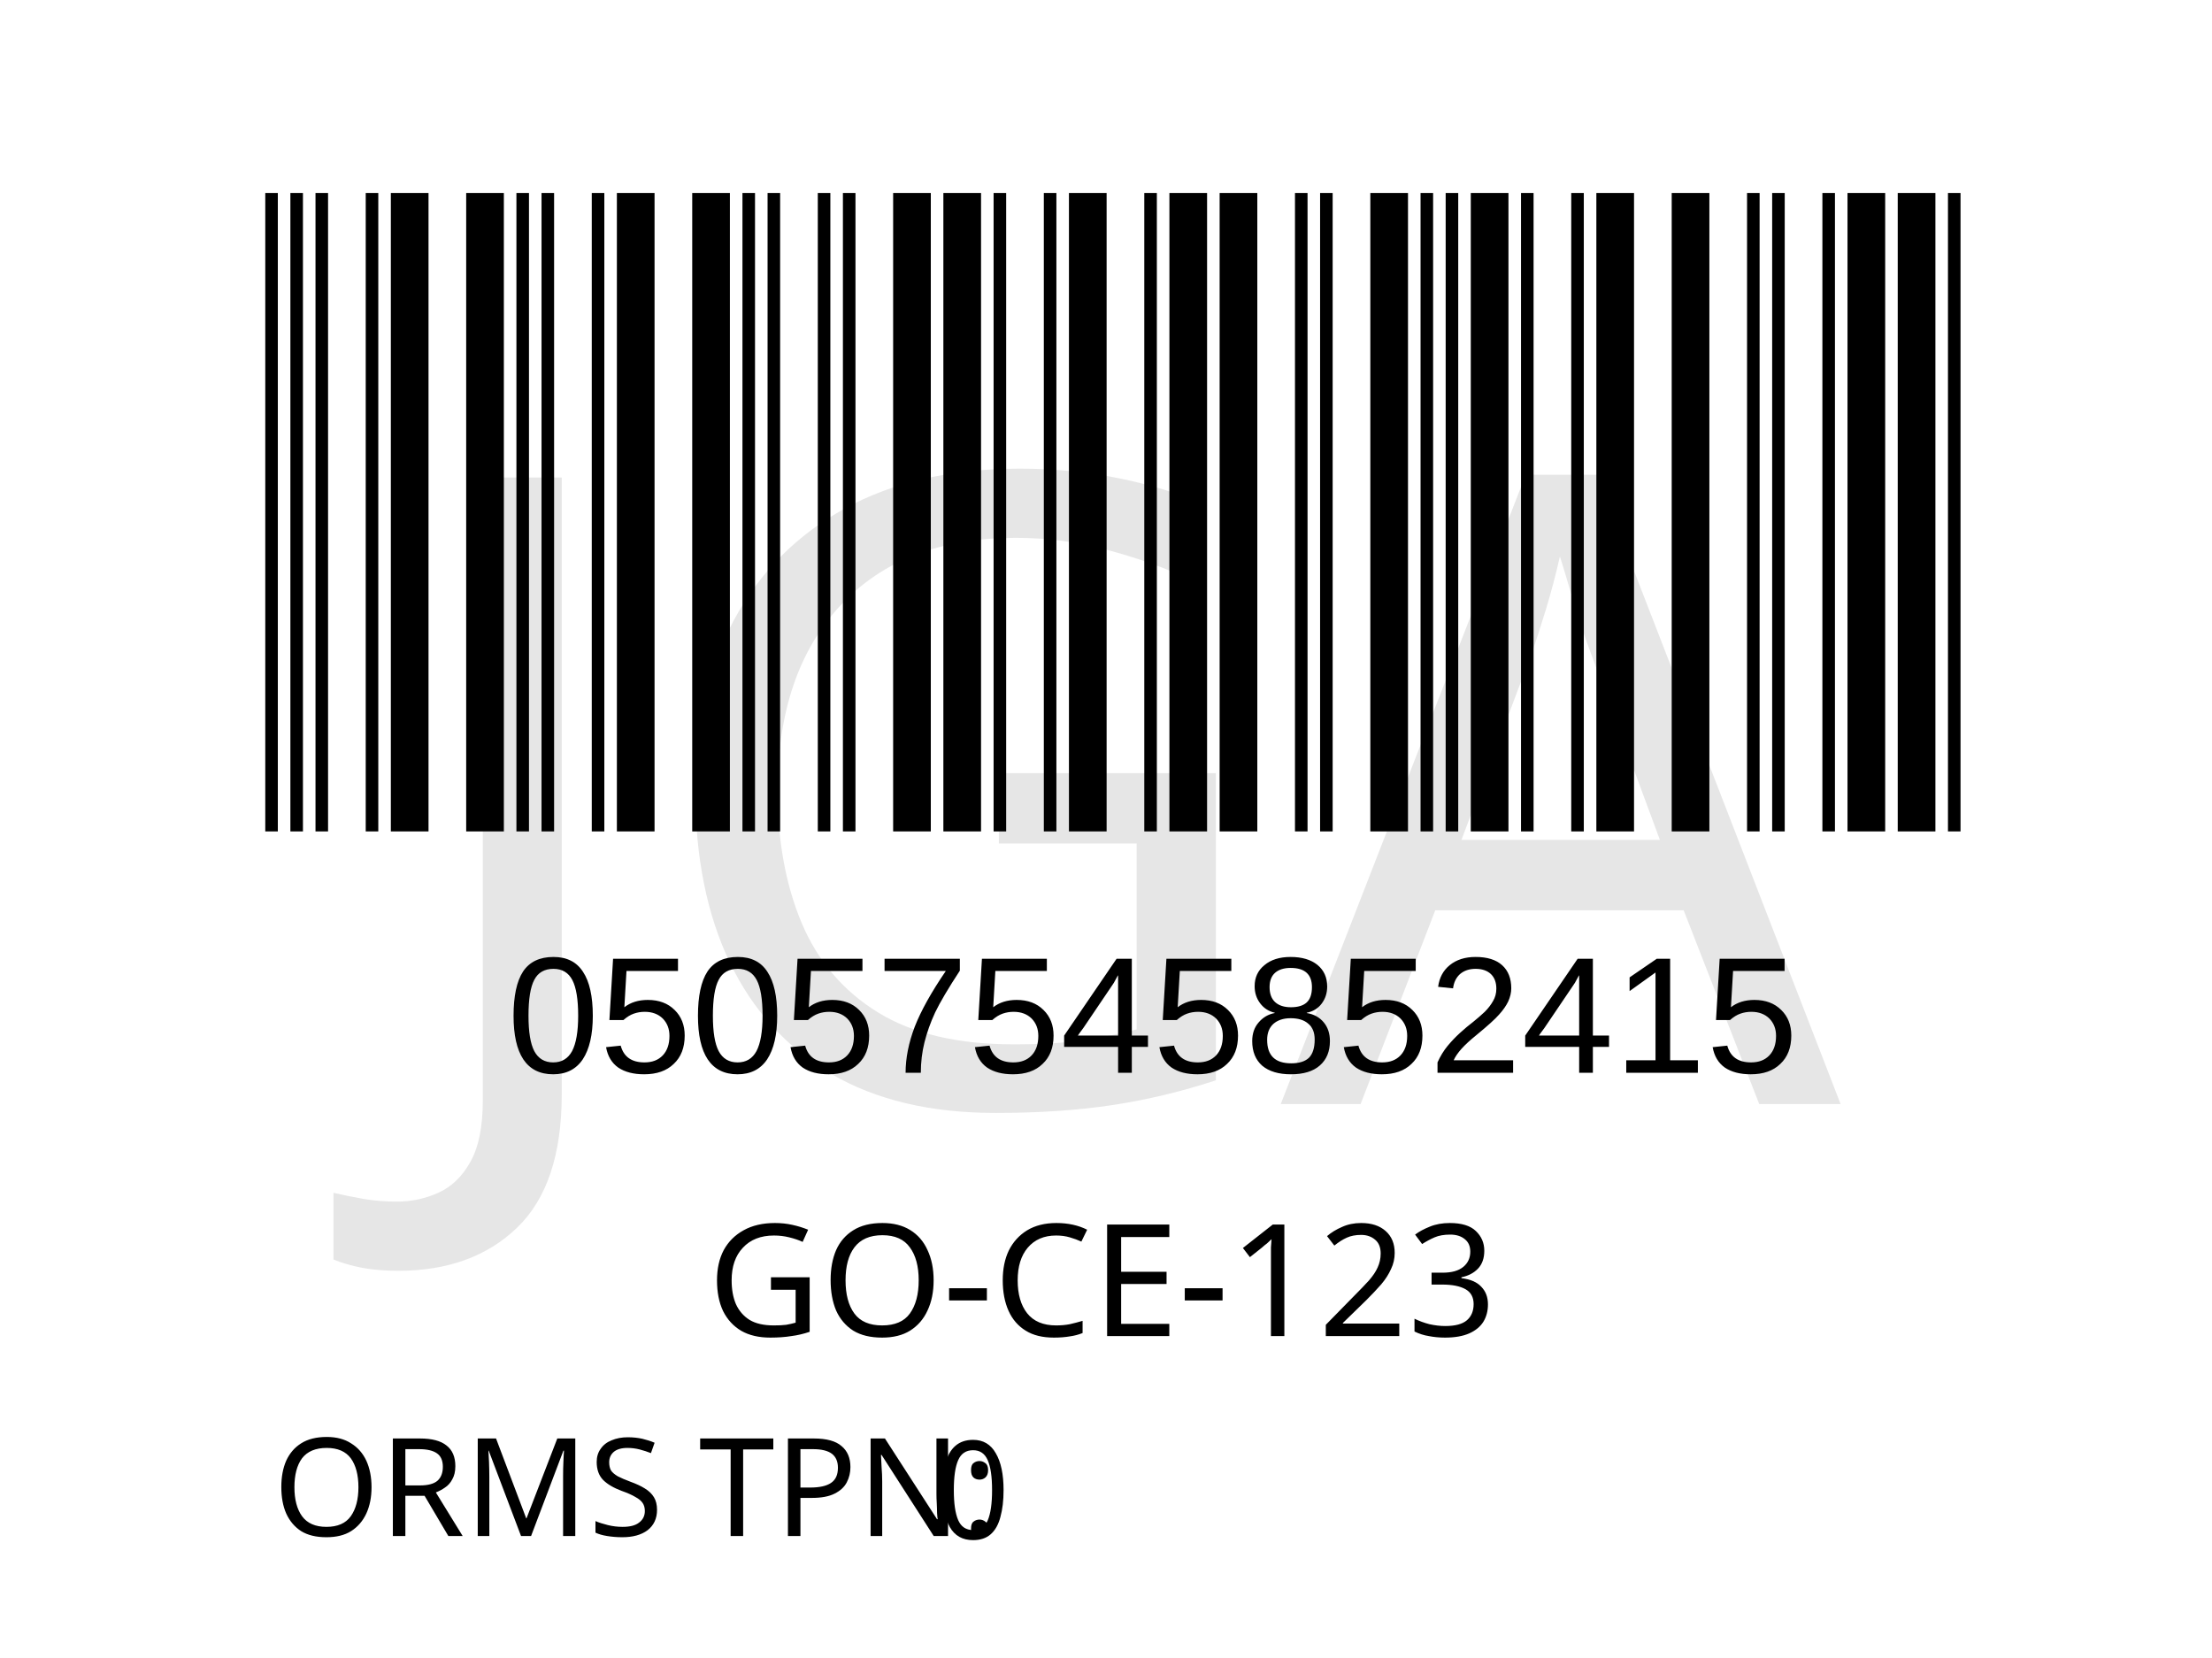
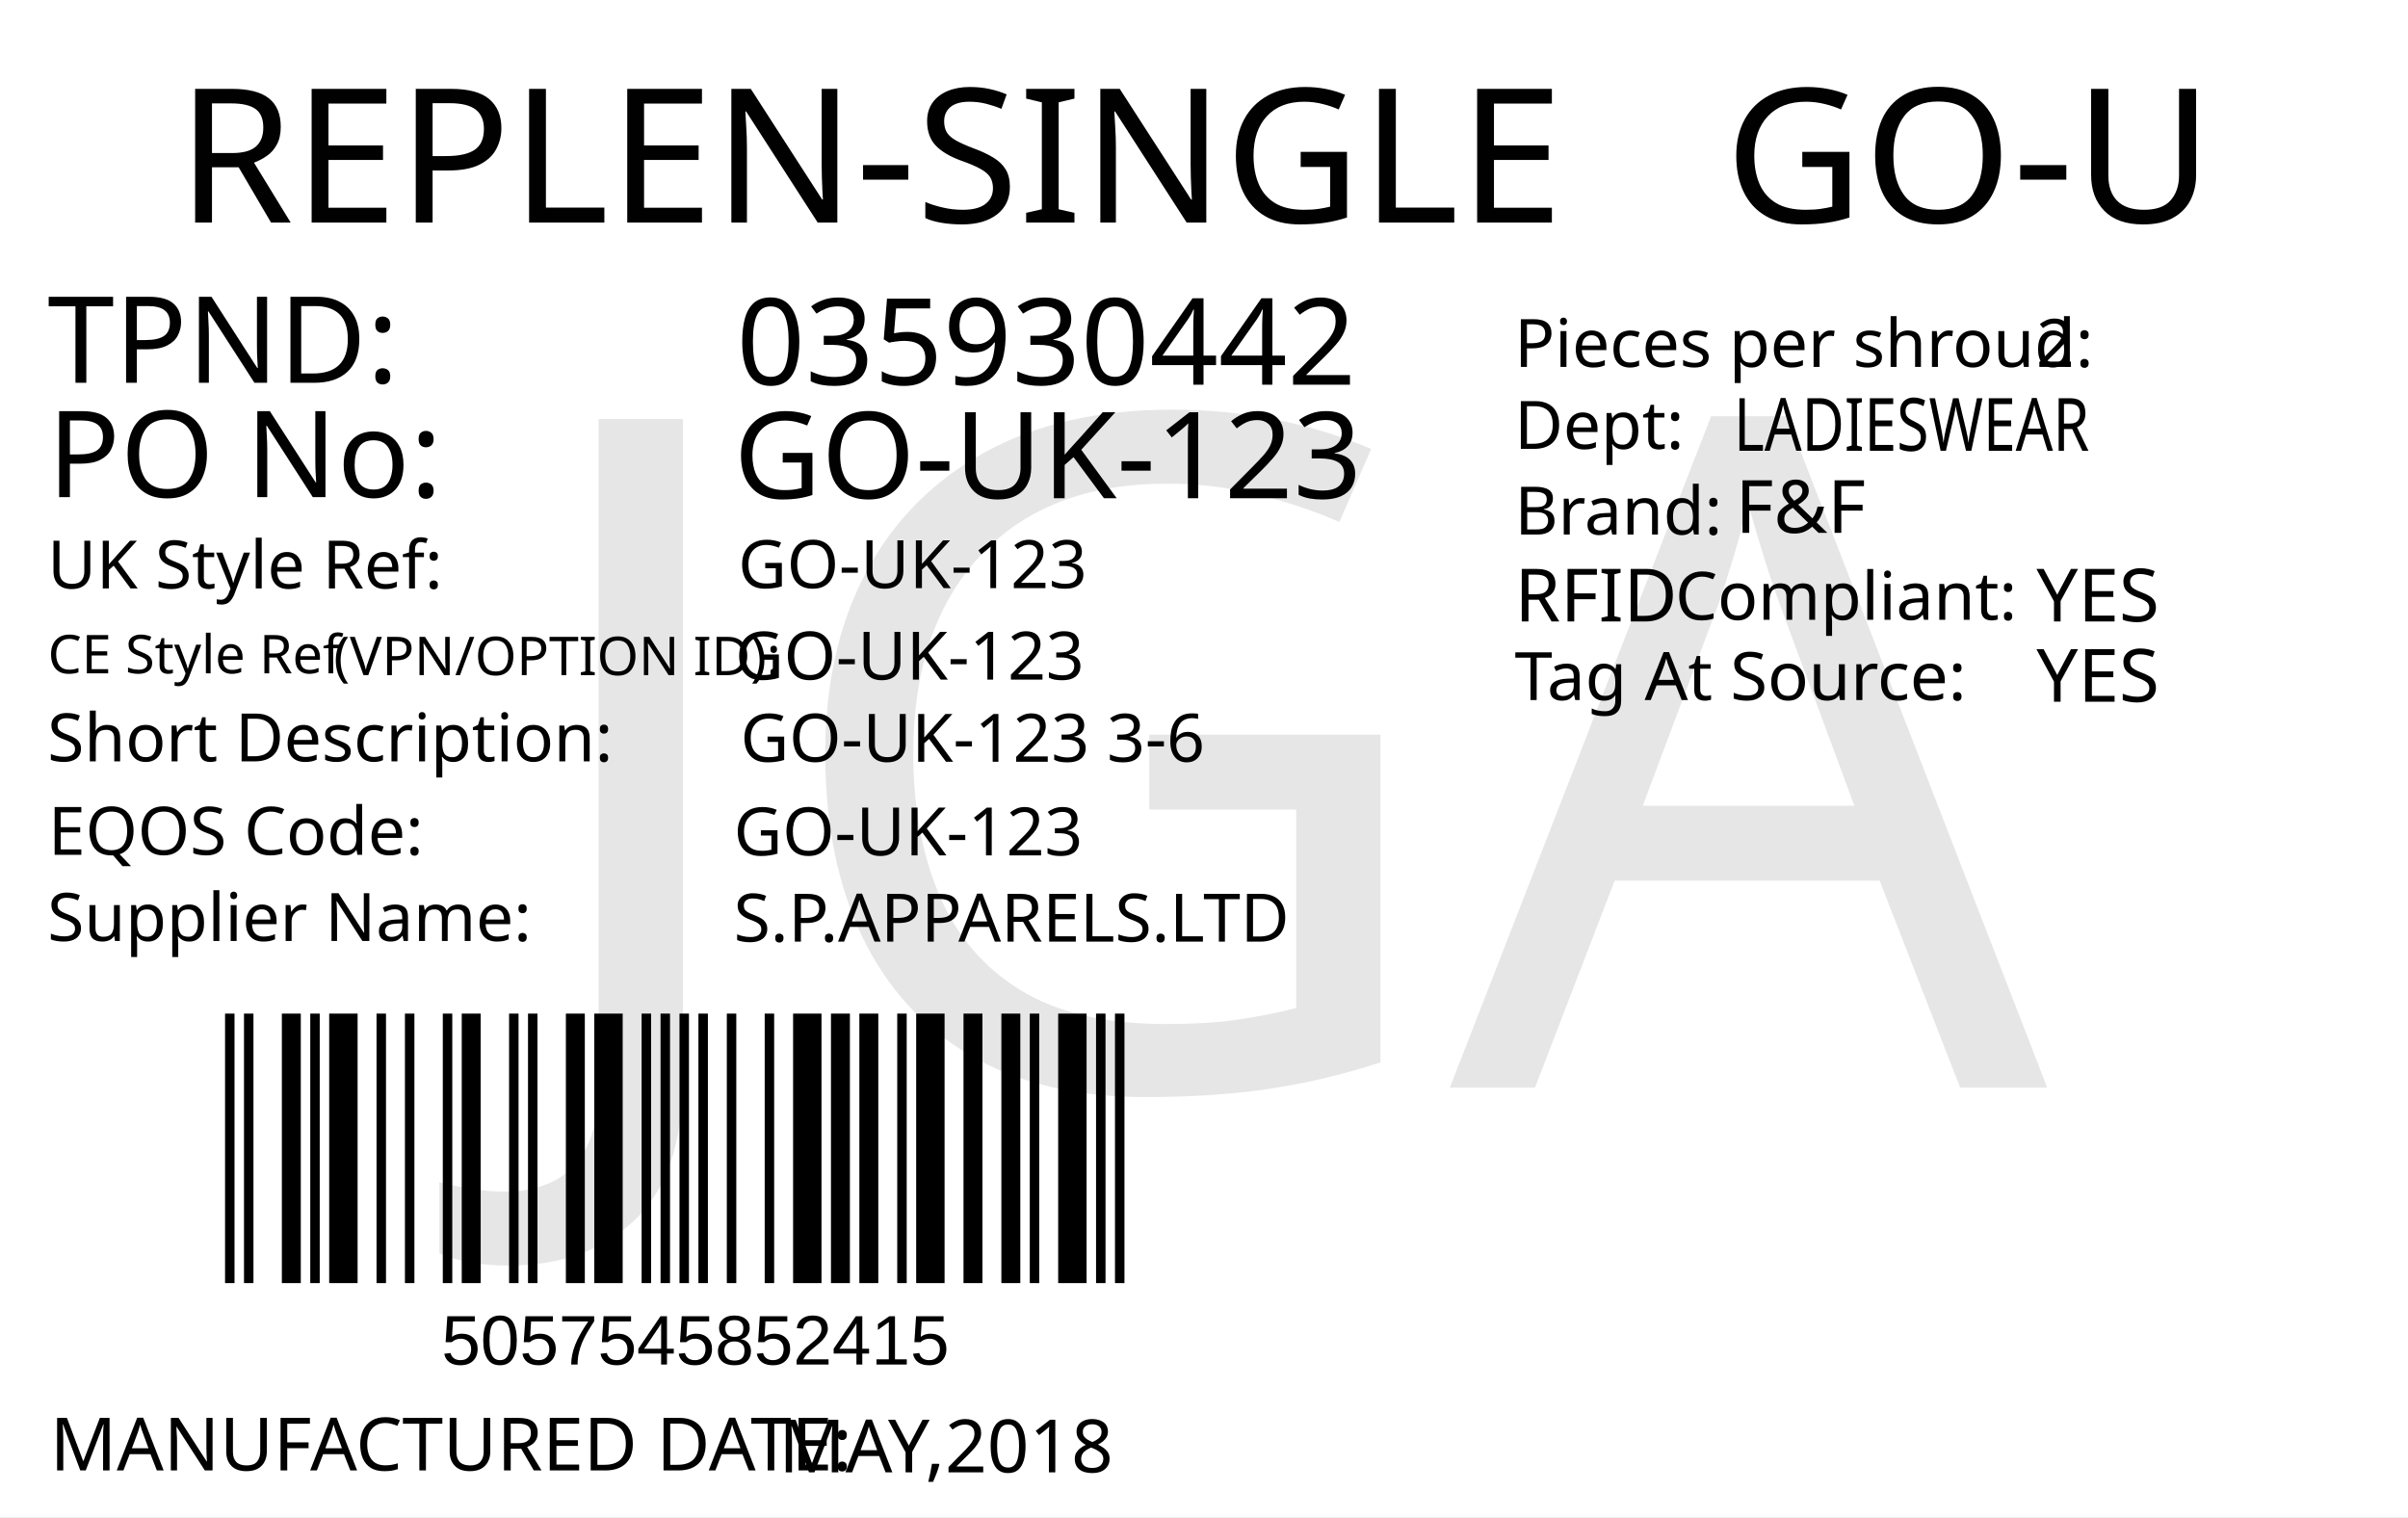
- <svg xmlns="http://www.w3.org/2000/svg" version="1.1" id="Layer_1" x="0px" y="0px" viewBox="0 0 113.4 85" style="enable-background:new 0 0 113.4 85;" xml:space="preserve">
-   <rect style="fill:#FFFFFF;" width="113.4" height="85" />
-   <rect x="-241.2" y="-321.7" style="fill:none;" width="595.3" height="841.9" />
-   <text text-anchor="middle" transform="matrix(1 0 0 1 56.5 68.5)" style="font-family:'FranklinGothicBT-RomanCondensed', FrankGoth Cn BT; font-size:8px;" id="description">GO-CE-123</text>
-   <g width="391" height="178" transform="matrix(0.2356 0 0 0.207 11 7.8346)" id="barcode">
-     <svg id="ean-13" width="391.035px" height="178.02px" x="0px" y="0px" viewBox="0 0 391 179" version="1.1" font-size="30px" font-family="frankgothcnbt" style="transform: translate(0px, 0px);">
-       <rect x="0" y="0" width="391" height="179" style="fill:#ffffff;" />
+ <svg xmlns="http://www.w3.org/2000/svg" version="1.1" id="Layer_1" x="0px" y="0px" viewBox="0 0 360 226.8" style="enable-background:new 0 0 360 226.8;" xml:space="preserve">
+   <g>
+     <rect y="0" style="fill:#FFFFFF;" width="360" height="226.8" />
+   </g>
+   <text transform="matrix(1 0 0 1 26.4566 33.2706)" style="fill:#010101; font-family:'FranklinGothicBT-RomanCondensed', FrankGoth Cn BT; font-size:28px;">REPLEN-SINGLE</text>
+   <text id="season_code" transform="matrix(1.0186 0 0 1 257.8428 33.2707)" style="fill:#010101; font-family:'FranklinGothicBT-RomanCondensed', FrankGoth Cn BT; font-size:28px;">GO-U</text>
+   <g width="391" height="178" transform="matrix(0.3625 0 0 0.2548 30 149.0012)" id="barcode">
+     <svg id="ean-13" width="391.075px" height="178.02px" x="0px" y="0px" viewBox="0 0 393 179" version="1.1" font-size="30px" font-family="frankgothcnbt" style="transform: translate(0px, 0px);">
+       <rect x="0" y="0" width="393" height="179" style="fill:#ffffff;" />
      <g transform="translate(10, 10)" style="fill:#000000;">
-         <rect x="0" y="0" width="2.748" height="159" />
-         <rect x="5.495" y="0" width="2.748" height="159" />
-         <rect x="10.99" y="0" width="2.748" height="159" />
-         <rect x="21.98" y="0" width="2.748" height="159" />
-         <rect x="27.475" y="0" width="8.242" height="159" />
-         <rect x="43.96" y="0" width="8.242" height="159" />
-         <rect x="54.95" y="0" width="2.748" height="159" />
-         <rect x="60.445" y="0" width="2.748" height="159" />
-         <rect x="71.435" y="0" width="2.748" height="159" />
-         <rect x="76.93" y="0" width="8.242" height="159" />
-         <rect x="93.415" y="0" width="8.242" height="159" />
-         <rect x="104.405" y="0" width="2.748" height="159" />
-         <rect x="109.9" y="0" width="2.748" height="159" />
-         <rect x="120.89" y="0" width="2.748" height="159" />
-         <rect x="126.385" y="0" width="2.748" height="159" />
-         <rect x="137.375" y="0" width="8.242" height="159" />
-         <rect x="148.365" y="0" width="8.242" height="159" />
-         <rect x="159.355" y="0" width="2.748" height="159" />
-         <rect x="170.345" y="0" width="2.748" height="159" />
-         <rect x="175.84" y="0" width="8.242" height="159" />
-         <rect x="192.325" y="0" width="2.748" height="159" />
-         <rect x="197.82" y="0" width="8.242" height="159" />
-         <rect x="208.81" y="0" width="8.242" height="159" />
-         <rect x="225.295" y="0" width="2.748" height="159" />
-         <rect x="230.79" y="0" width="2.748" height="159" />
-         <rect x="241.78" y="0" width="8.242" height="159" />
-         <rect x="252.77" y="0" width="2.748" height="159" />
-         <rect x="258.265" y="0" width="2.748" height="159" />
-         <rect x="263.76" y="0" width="8.242" height="159" />
-         <rect x="274.75" y="0" width="2.748" height="159" />
-         <rect x="285.74" y="0" width="2.748" height="159" />
-         <rect x="291.235" y="0" width="8.242" height="159" />
-         <rect x="307.72" y="0" width="8.242" height="159" />
-         <rect x="324.205" y="0" width="2.748" height="159" />
-         <rect x="329.7" y="0" width="2.748" height="159" />
-         <rect x="340.69" y="0" width="2.748" height="159" />
-         <rect x="346.185" y="0" width="8.242" height="159" />
-         <rect x="357.175" y="0" width="8.242" height="159" />
-         <rect x="368.165" y="0" width="2.748" height="159" />
+         <rect x="0" y="0" width="3.926" height="159" />
+         <rect x="7.852" y="0" width="3.926" height="159" />
+         <rect x="23.556" y="0" width="7.852" height="159" />
+         <rect x="35.334" y="0" width="3.926" height="159" />
+         <rect x="43.186" y="0" width="11.778" height="159" />
+         <rect x="62.816" y="0" width="3.926" height="159" />
+         <rect x="74.594" y="0" width="3.926" height="159" />
+         <rect x="90.298" y="0" width="3.926" height="159" />
+         <rect x="98.15" y="0" width="7.852" height="159" />
+         <rect x="117.78" y="0" width="3.926" height="159" />
+         <rect x="125.632" y="0" width="3.926" height="159" />
+         <rect x="141.336" y="0" width="7.852" height="159" />
+         <rect x="153.114" y="0" width="11.778" height="159" />
+         <rect x="172.744" y="0" width="3.926" height="159" />
+         <rect x="180.596" y="0" width="3.926" height="159" />
+         <rect x="188.448" y="0" width="3.926" height="159" />
+         <rect x="196.3" y="0" width="3.926" height="159" />
+         <rect x="208.078" y="0" width="3.926" height="159" />
+         <rect x="223.782" y="0" width="3.926" height="159" />
+         <rect x="235.56" y="0" width="11.778" height="159" />
+         <rect x="251.264" y="0" width="7.852" height="159" />
+         <rect x="263.042" y="0" width="7.852" height="159" />
+         <rect x="278.746" y="0" width="3.926" height="159" />
+         <rect x="286.598" y="0" width="11.778" height="159" />
+         <rect x="306.228" y="0" width="7.852" height="159" />
+         <rect x="321.932" y="0" width="7.852" height="159" />
+         <rect x="333.71" y="0" width="3.926" height="159" />
+         <rect x="345.488" y="0" width="11.778" height="159" />
+         <rect x="361.192" y="0" width="3.926" height="159" />
+         <rect x="369.044" y="0" width="3.926" height="159" />
      </g>
    </svg>
  </g>
-   <text transform="matrix(1 0 0 1 26 55)" style="font-family:Myriad, Myriad Roman, Arial, sans-serif; font-size:8.5px;" id="barcode_number">05057545852415</text>
-   <text transform="matrix(1 0 0 1 14 78.75)" style="font-family:'FranklinGothicBT-RomanCondensed', FrankGoth Cn BT; font-size:7px;">ORMS TPN: </text>
-   <text transform="matrix(0.9434 0 0 1 47.9995 78.8984)" style="font-family:'FranklinGothicBT-RomanCondensed', FrankGoth Cn BT; font-size:7px;" id="tpnd">0</text>
-   <text transform="matrix(1 0 0 1 20.6108 56.606)" style="font-family:'FranklinGothicBT-RomanCondensed', FrankGoth Cn BT; font-size:45px;opacity: 0.1;" id="watermark">JGA</text>
+   <text transform="matrix(1 0 0 1 65.9998 204)" style="font-family:Myriad, Myriad Roman, Arial, sans-serif; font-size:10.5px;" id="barcode_number">5057545852415</text>
+   <text transform="matrix(1 0 0 1 7.0935 57.2278)" style="fill:#010101; font-family:'FranklinGothicBT-RomanCondensed', FrankGoth Cn BT; font-size:18px;">TPND: </text>
+   <text transform="matrix(1 0 0 1 7.0935 74.3259)" style="fill:#010101; font-family:'FranklinGothicBT-RomanCondensed', FrankGoth Cn BT; font-size:18px;">PO No: </text>
+   <text id="tpnd" transform="matrix(1 0 0 1 110.0921 57.5111)" style="fill:#010101; font-family:'FranklinGothicBT-RomanCondensed', FrankGoth Cn BT; font-size:18px;">035930442</text>
+   <text id="po_number" transform="matrix(1 0 0 1 109.6909 74.4908)" style="fill:#010101; font-family:'FranklinGothicBT-RomanCondensed', FrankGoth Cn BT; font-size:18px;">GO-UK-123</text>
+   <text transform="matrix(1 0 0 1 226.4018 54.8575)" style="fill:#010101; font-family:'FranklinGothicBT-RomanCondensed', FrankGoth Cn BT; font-size:10px;">Pieces per shroud: </text>
+   <text transform="matrix(1 0 0 1 304.4018 54.8575)" style="fill:#010101; font-family:'FranklinGothicBT-RomanCondensed', FrankGoth Cn BT; font-size:10px;" id="unit_per_case">2</text>
+   <text transform="matrix(1 0 0 1 226.4018 67.108)" style="fill:#010101; font-family:'FranklinGothicBT-RomanCondensed', FrankGoth Cn BT; font-size:10px;">Dept: </text>
+   <text transform="matrix(0.7943 0 0 1 259.2063 67.3955)" style="font-family:'FranklinGothicBT-RomanCondensed', FrankGoth Cn BT; font-size:11px;" id="department">LADIESWEAR</text>
+   <text transform="matrix(1 0 0 1 226.4452 79.9133)" style="fill:#010101; font-family:'FranklinGothicBT-RomanCondensed', FrankGoth Cn BT; font-size:10px;">Brand: </text>
+   <text id="brand" transform="matrix(1 0 0 1 259.4503 79.6635)" style="font-family:'FranklinGothicBT-RomanCondensed', FrankGoth Cn BT; font-size:11px;">F&amp;F</text>
+   <text id="rfid" transform="matrix(1 0 0 1 304.4503 92.9129)" style="fill:#010101; font-family:'FranklinGothicBT-RomanCondensed', FrankGoth Cn BT; font-size:11px;">YES</text>
+   <text transform="matrix(1 0 0 1 226.4458 92.913)" style="fill:#010101; font-family:'FranklinGothicBT-RomanCondensed', FrankGoth Cn BT; font-size:11px;">RFID </text>
+   <text transform="matrix(1 0 0 1 250.4442 92.6632)" style="fill:#010101; font-family:'FranklinGothicBT-RomanCondensed', FrankGoth Cn BT; font-size:10px;">Compliant:</text>
+   <text id="tag_at_source" transform="matrix(1 0 0 1 304.4512 104.9134)" style="fill:#010101; font-family:'FranklinGothicBT-RomanCondensed', FrankGoth Cn BT; font-size:11px;">YES</text>
+   <text transform="matrix(1.0159 0 0 1 226.4465 104.6626)" style="fill:#010101; font-family:'FranklinGothicBT-RomanCondensed', FrankGoth Cn BT; font-size:10px;">Tag At Source:</text>
+   <text transform="matrix(1 0 0 1 7.4744 219.8353)" style="fill:#010101; font-family:'FranklinGothicBT-RomanCondensed', FrankGoth Cn BT; font-size:11px;">MANUFACTURED DATE: </text>
+   <text transform="matrix(1 0 0 1 116.4164 220.1187)" style="fill:#010101; font-family:'FranklinGothicBT-RomanCondensed', FrankGoth Cn BT; font-size:11px;" id="manufactured_date">MAY,2018</text>
+   <text transform="matrix(1 0 0 1 7.0916 87.9775)" style="fill:#010101; font-family:'FranklinGothicBT-RomanCondensed', FrankGoth Cn BT; font-size:10px;">UK Style Ref:</text>
+   <text transform="matrix(1 0 0 1 60.5916 87.9775)" style="fill:#010101; font-family:'FranklinGothicBT-RomanCondensed', FrankGoth Cn BT; font-size:10px; letter-spacing:43;"> </text>
+   <text transform="matrix(1 0 0 1 106.3916 87.9775)" style="fill:#010101; font-family:'FranklinGothicBT-RomanCondensed', FrankGoth Cn BT; font-size:10px;"> </text>
+   <text transform="matrix(1 0 0 1 47.8128 100.9361)" style="font-family:'FranklinGothicBT-RomanCondensed', FrankGoth Cn BT; font-size:8px;"> (VPN/OPTION ID): </text>
+   <text transform="matrix(1 0 0 1 7.1485 100.6665)" style="font-family:'FranklinGothicBT-RomanCondensed', FrankGoth Cn BT; font-size:8px;">CE Style Ref</text>
+   <text transform="matrix(1 0 0 1 7.0916 113.8261)" style="fill:#010101; font-family:'FranklinGothicBT-RomanCondensed', FrankGoth Cn BT; font-size:10px;">Short Description:</text>
+   <text transform="matrix(1 0 0 1 81.3916 113.8261)" style="fill:#010101; font-family:'FranklinGothicBT-RomanCondensed', FrankGoth Cn BT; font-size:10px; letter-spacing:5;"> </text>
+   <text transform="matrix(1 0 0 1 90.1916 113.8261)" style="fill:#010101; font-family:'FranklinGothicBT-RomanCondensed', FrankGoth Cn BT; font-size:10px;"> </text>
+   <text transform="matrix(1 0 0 1 7.2048 127.7902)" style="fill:#010101; font-family:'FranklinGothicBT-RomanCondensed', FrankGoth Cn BT; font-size:10px;">EQOS Code:</text>
+   <text transform="matrix(1 0 0 1 56.0048 127.7902)" style="fill:#010101; font-family:'FranklinGothicBT-RomanCondensed', FrankGoth Cn BT; font-size:10px; letter-spacing:21;"> </text>
+   <text transform="matrix(1 0 0 1 79.8048 127.7902)" style="fill:#010101; font-family:'FranklinGothicBT-RomanCondensed', FrankGoth Cn BT; font-size:10px;"> </text>
+   <text transform="matrix(1 0 0 1 7.0916 140.6742)" style="fill:#010101; font-family:'FranklinGothicBT-RomanCondensed', FrankGoth Cn BT; font-size:10px;">Supplier Name:</text>
+   <text transform="matrix(1 0 0 1 68.9916 140.6742)" style="fill:#010101; font-family:'FranklinGothicBT-RomanCondensed', FrankGoth Cn BT; font-size:10px; letter-spacing:18;"> </text>
+   <text transform="matrix(1 0 0 1 89.9916 140.6742)" style="fill:#010101; font-family:'FranklinGothicBT-RomanCondensed', FrankGoth Cn BT; font-size:10px;"> </text>
+   <text id="uk_style" transform="matrix(1 0 0 1 110.3395 87.9234)" style="fill:#010101; font-family:'FranklinGothicBT-RomanCondensed', FrankGoth Cn BT; font-size:10px;">GO-UK-123</text>
+   <text id="ce_style" transform="matrix(1 0 0 1 109.8977 101.6038)" style="fill:#010101; font-family:'FranklinGothicBT-RomanCondensed', FrankGoth Cn BT; font-size:10px;">GO-UK-123</text>
+   <text id="eqos" transform="matrix(1 0 0 1 109.688 127.8837)" style="fill:#010101; font-family:'FranklinGothicBT-RomanCondensed', FrankGoth Cn BT; font-size:10px;">GO-UK-123</text>
+   <text id="supplier" transform="matrix(1 0 0 1 109.688 140.7752)" style="fill:#010101; font-family:'FranklinGothicBT-RomanCondensed', FrankGoth Cn BT; font-size:10px;">S.P.APPARELS.LTD</text>
+   <text id="description" transform="matrix(1 0 0 1 110.6875 113.8827)" style="fill:#010101; font-family:'FranklinGothicBT-RomanCondensed', FrankGoth Cn BT; font-size:10px;">GO-UK-123 3-6</text>
+   <text transform="matrix(1 0 0 1 76.6108 162.606)" style="font-family:'FranklinGothicBT-RomanCondensed', FrankGoth Cn BT; font-size:140px;opacity: 0.1;" id="watermark">JGA</text>
</svg>
